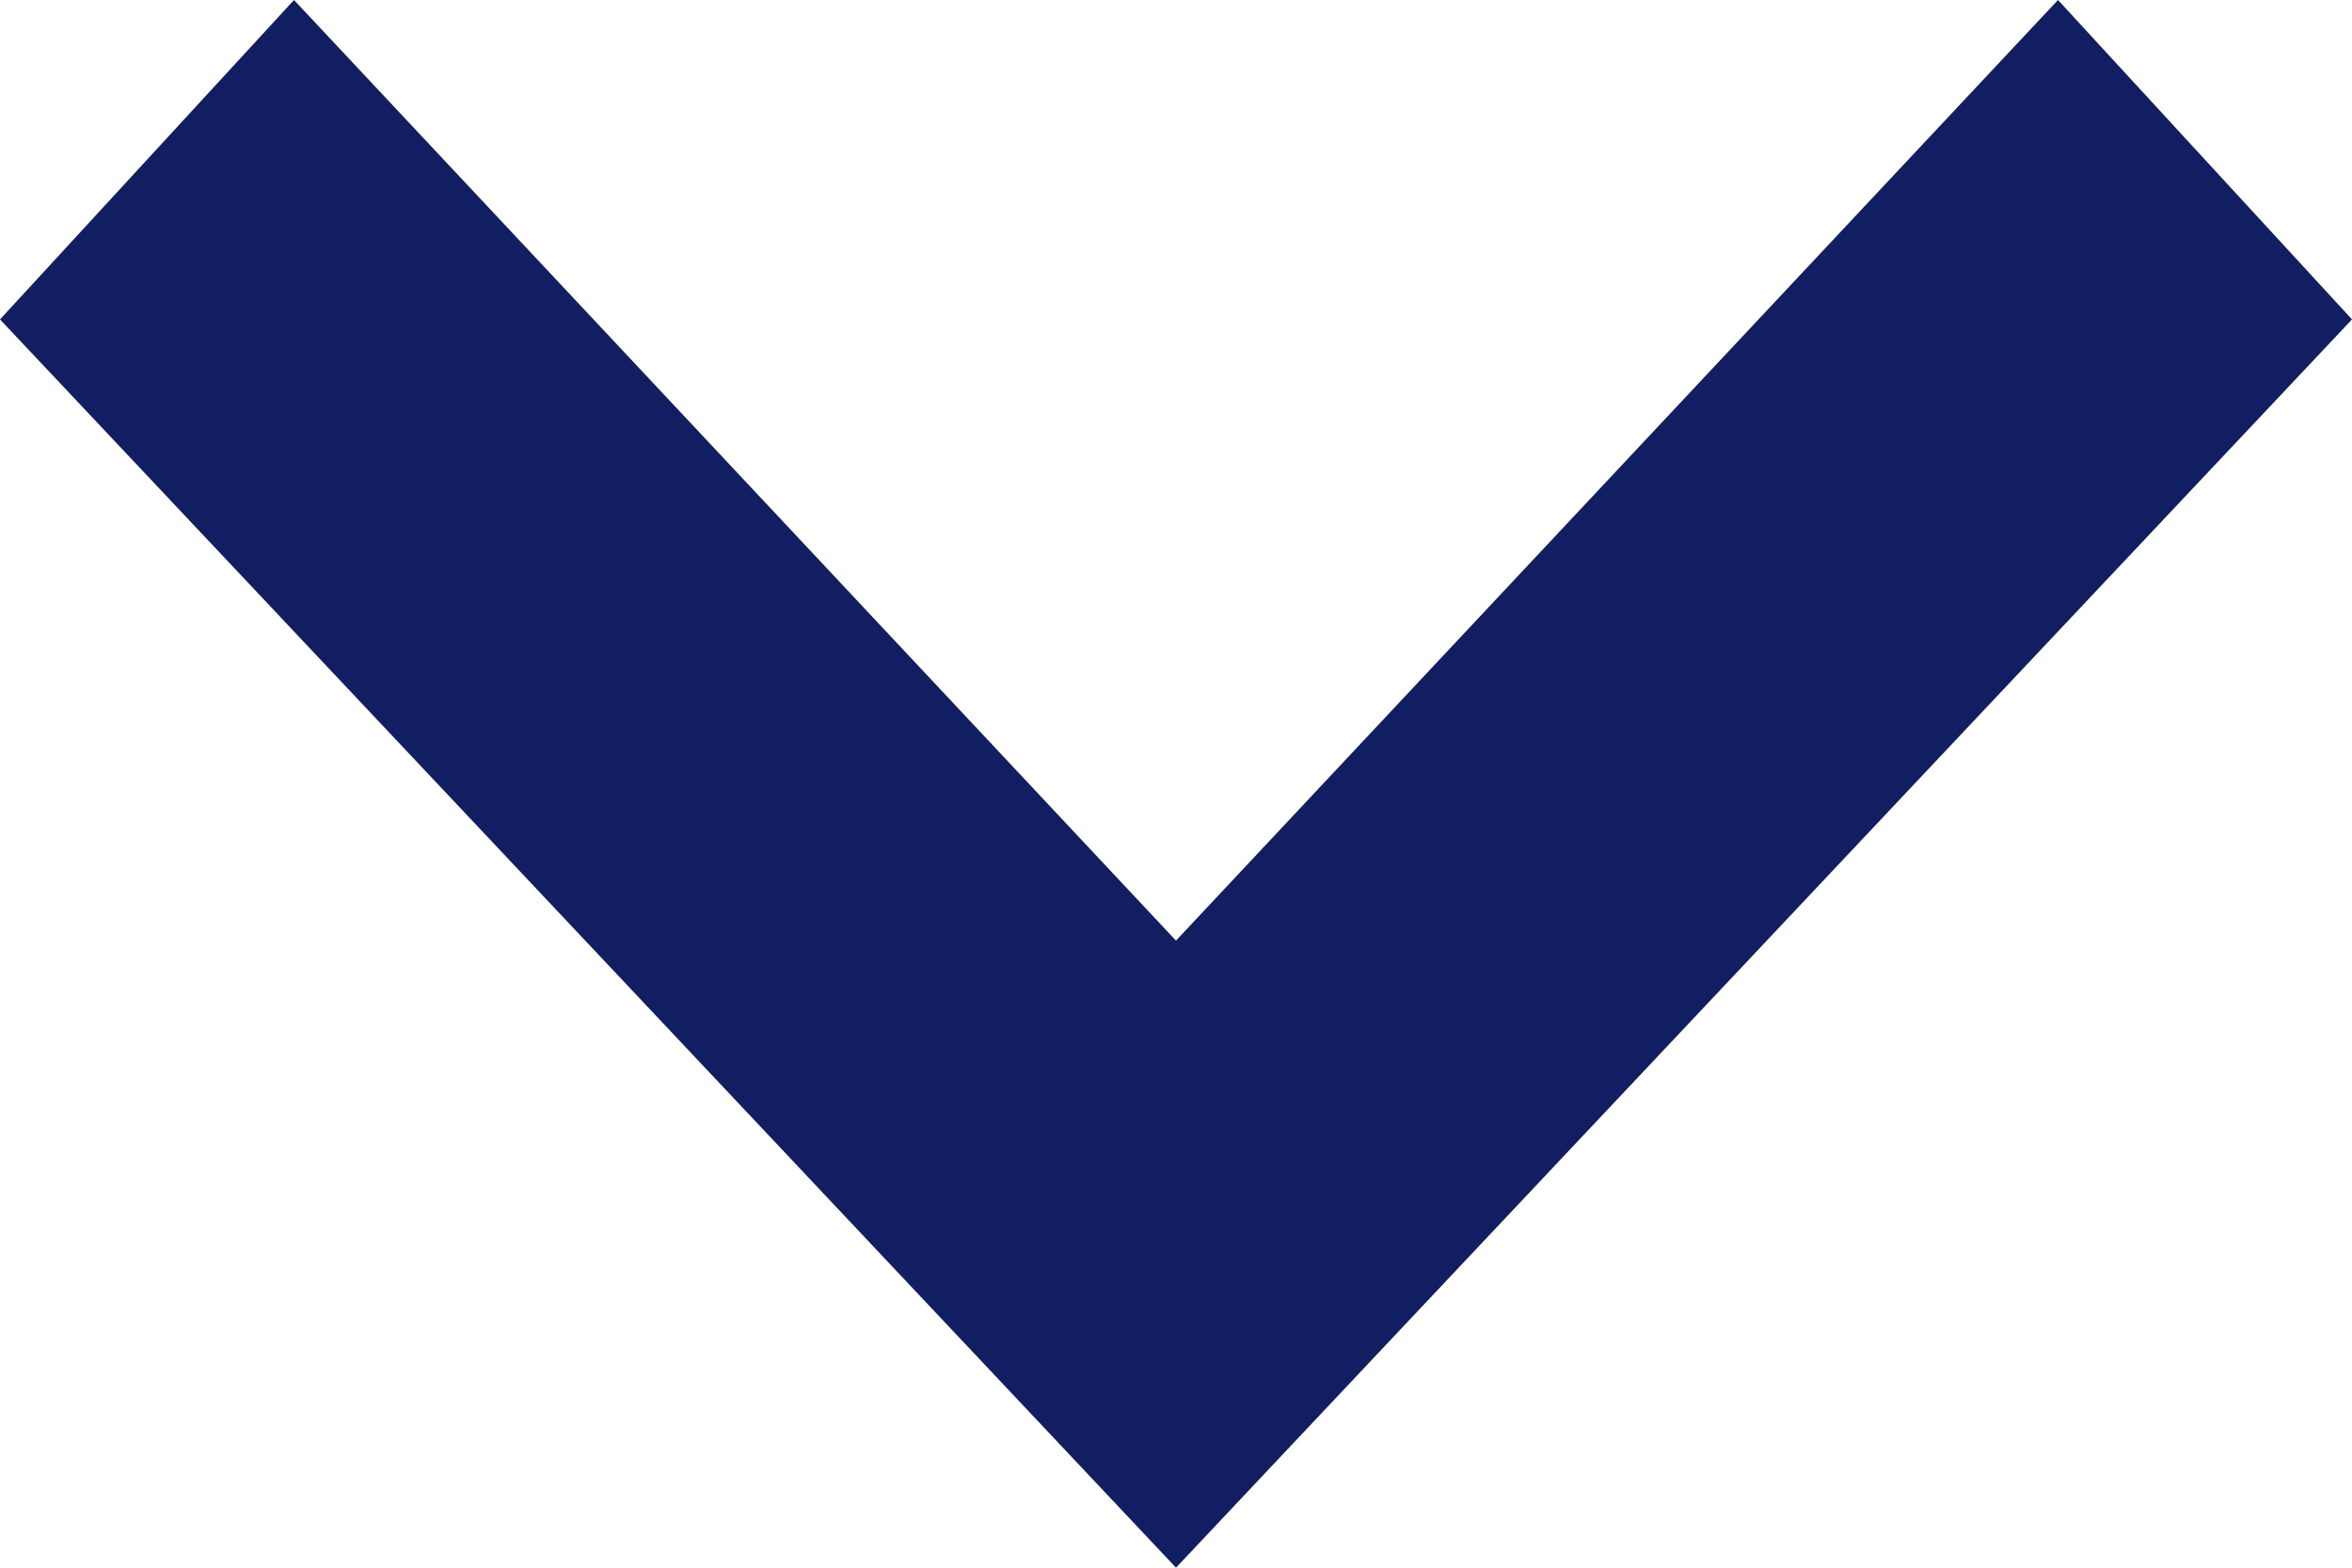
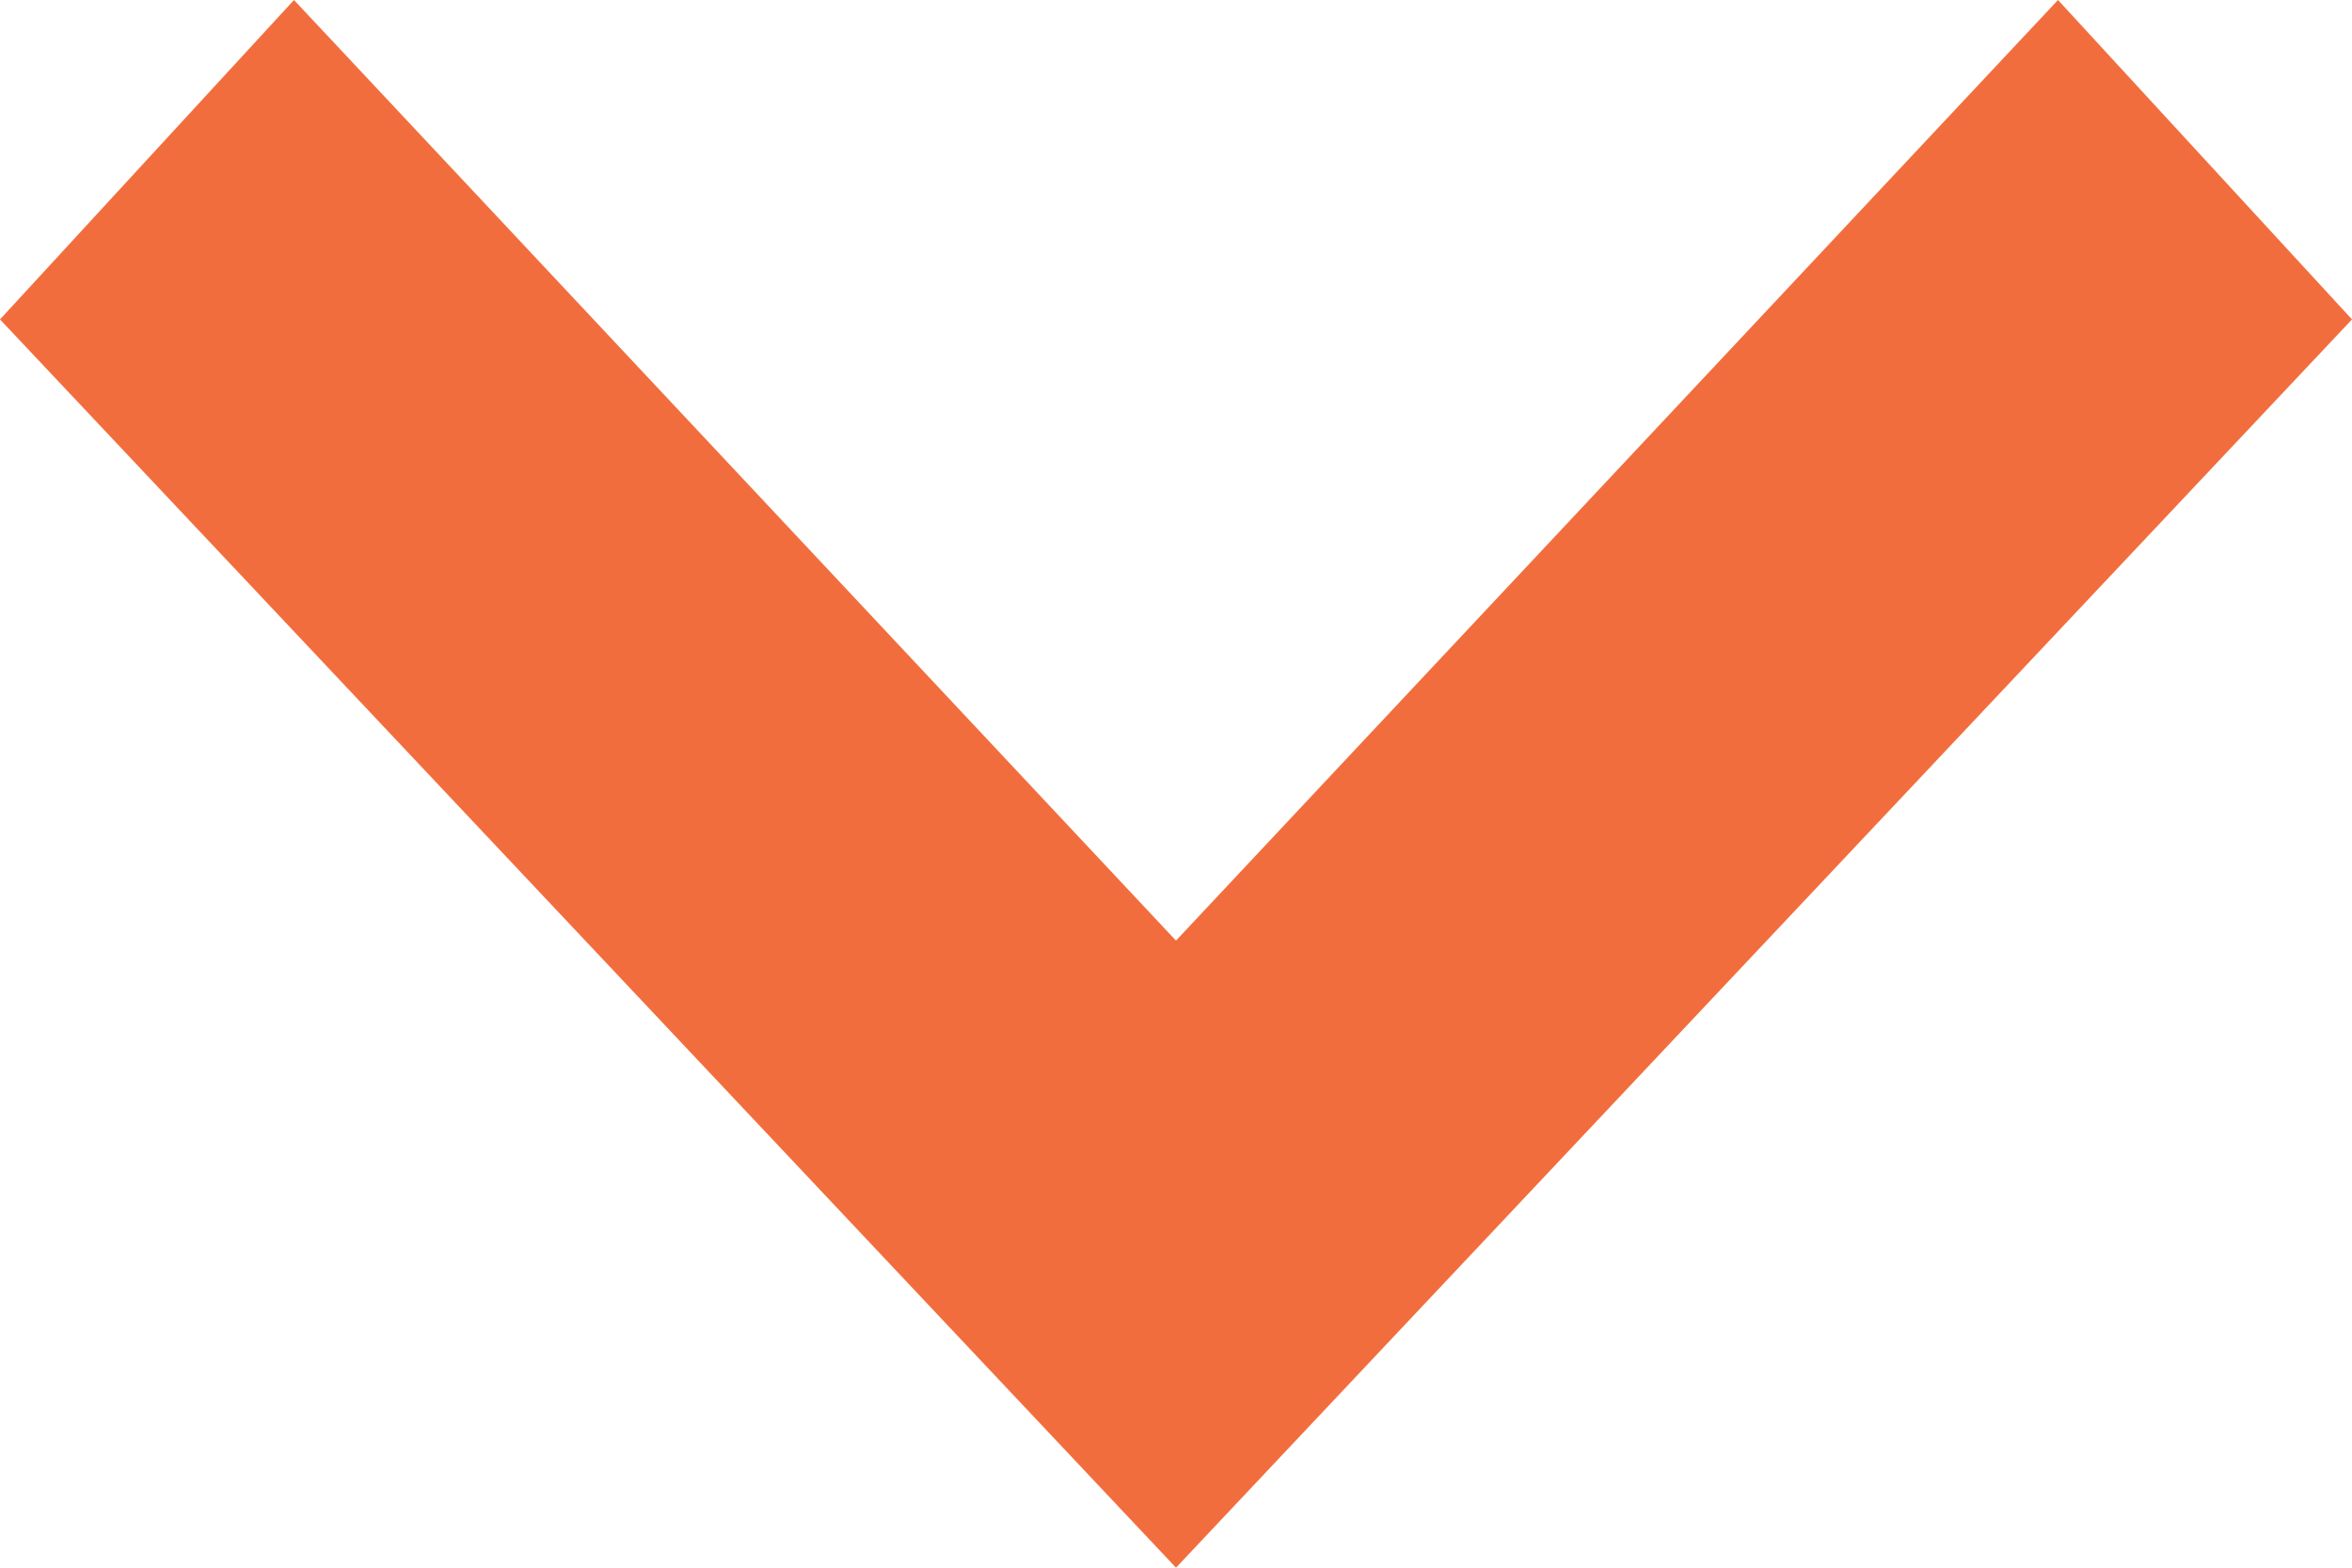
<svg xmlns="http://www.w3.org/2000/svg" width="12" height="8" viewBox="0 0 12 8">
-   <path d="M0,1.5,1.63,0,8,6,1.63,12,0,10.5,4.8,6Z" transform="translate(12) rotate(90)" fill="#111e61" />
+   <path d="M0,1.5,1.63,0,8,6,1.63,12,0,10.5,4.8,6Z" transform="translate(12) rotate(90)" fill="#F26D3D" />
</svg>
